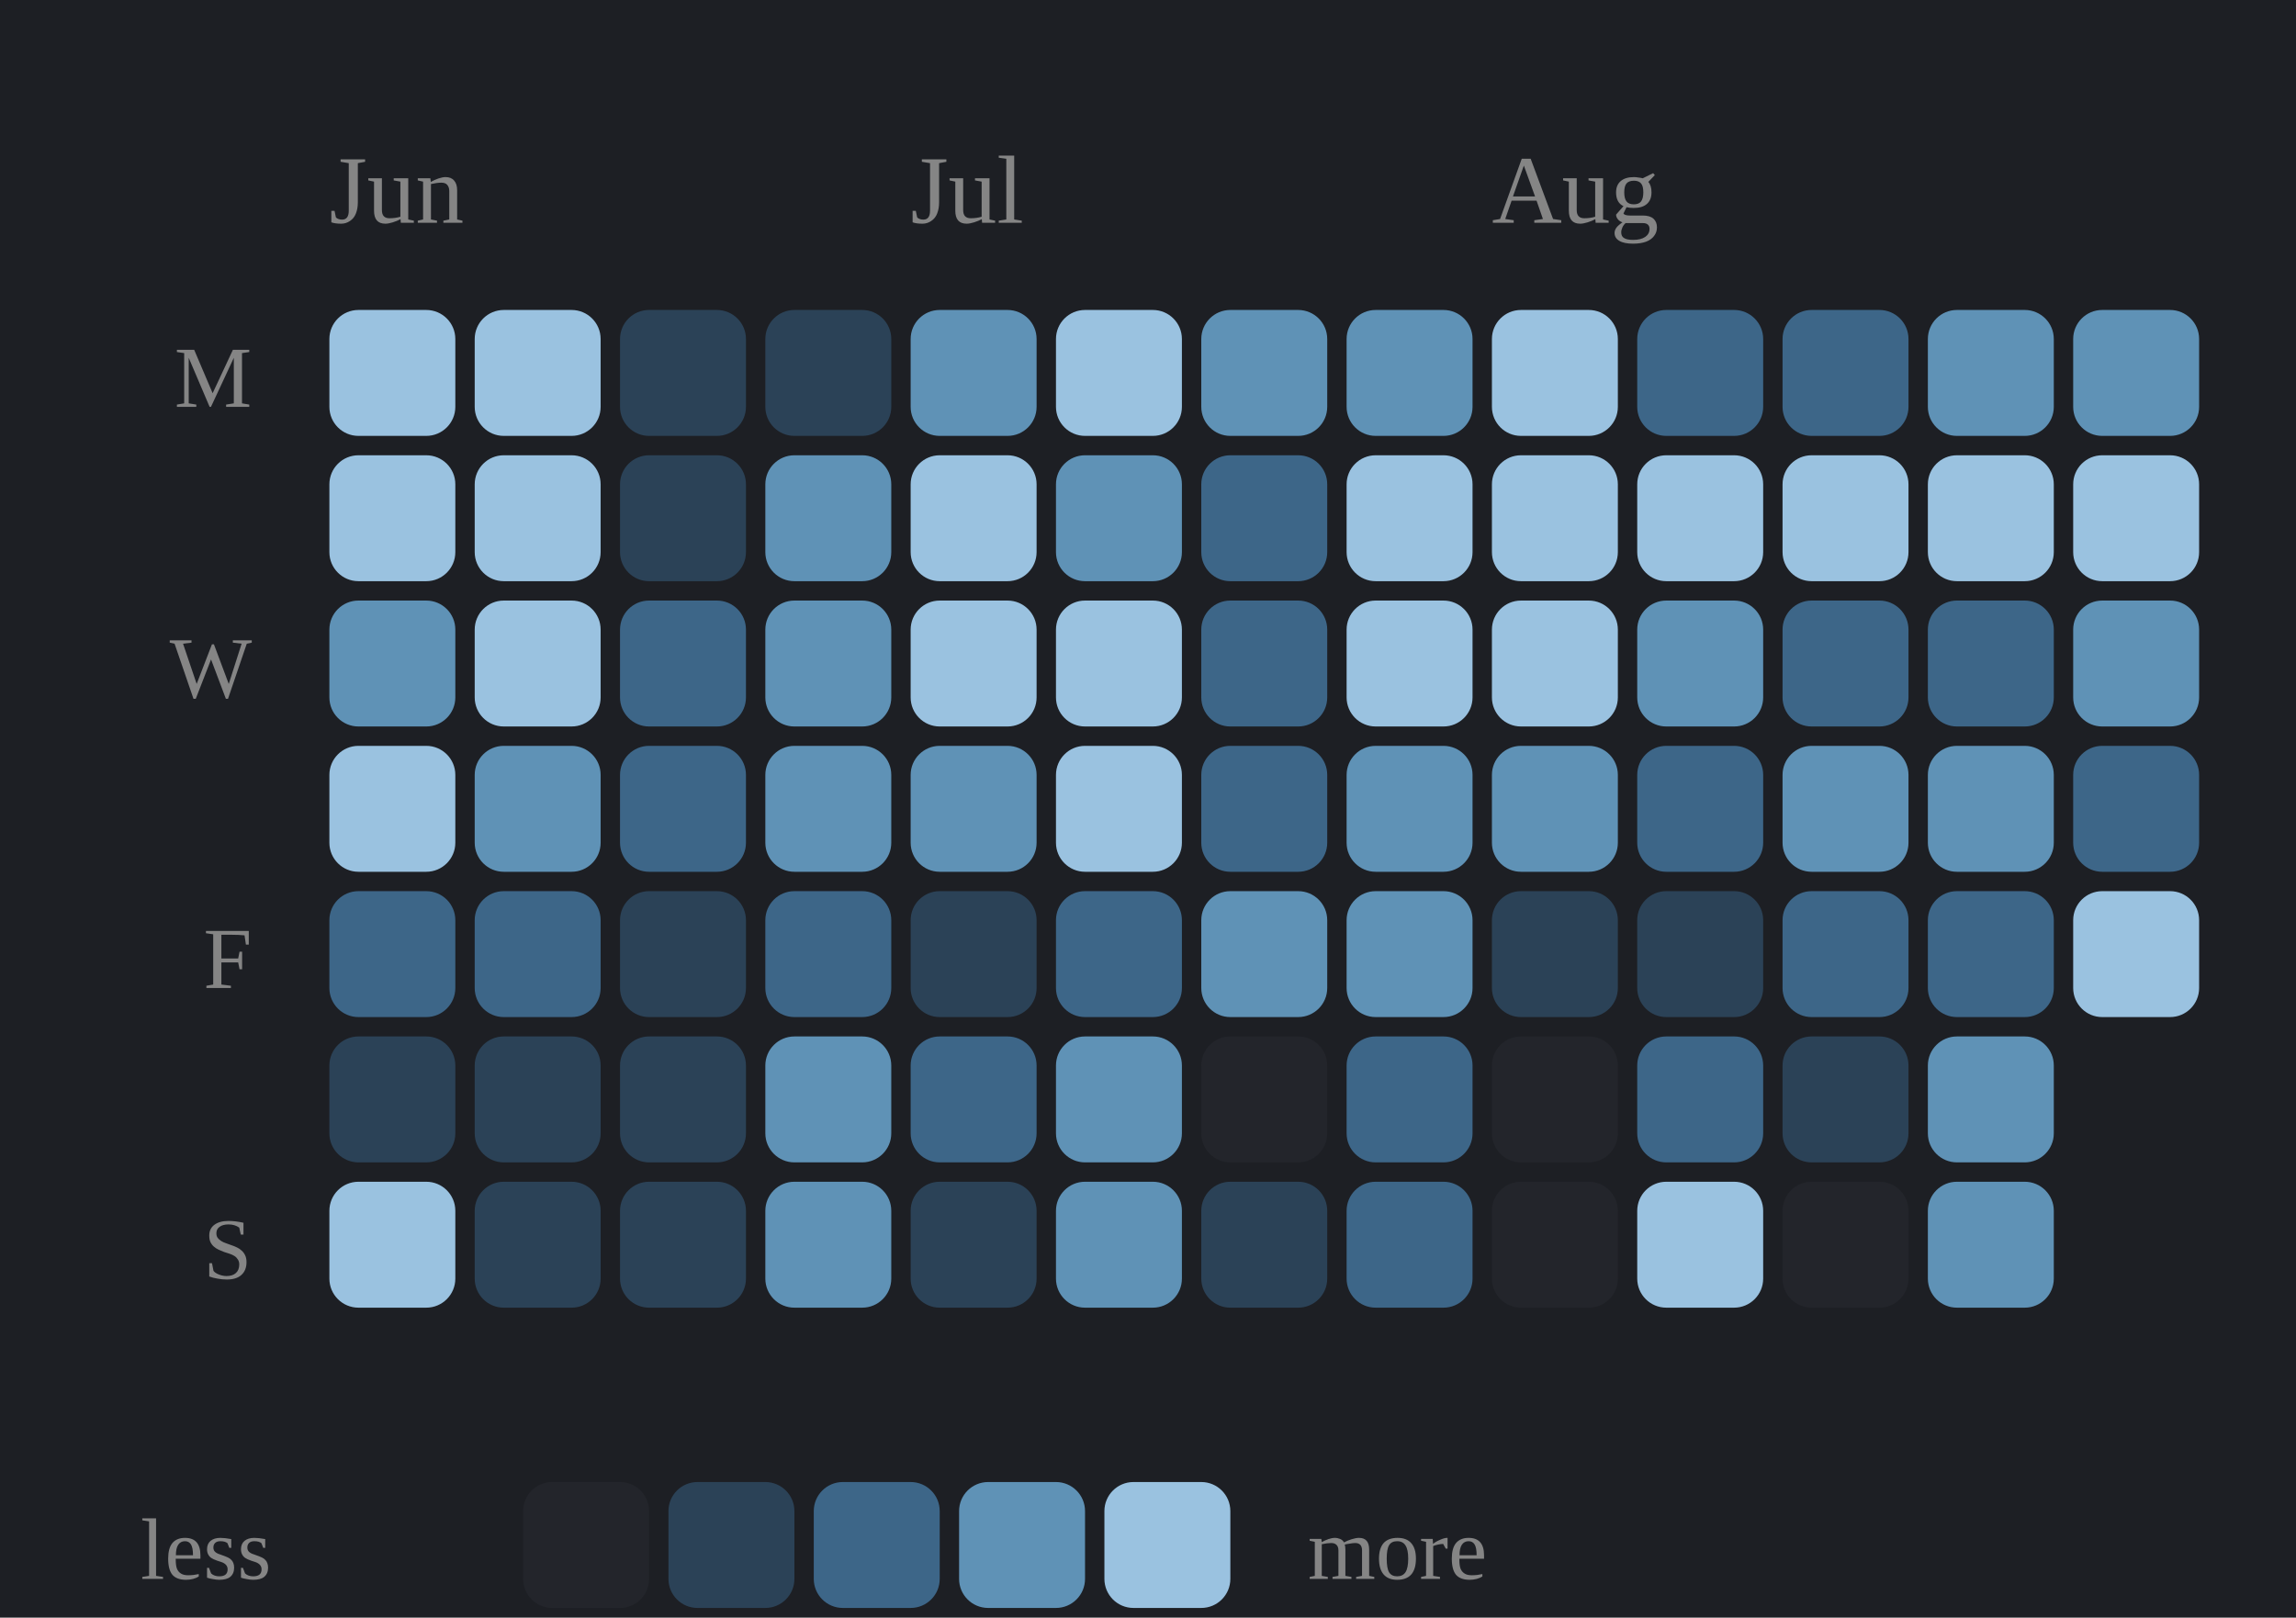
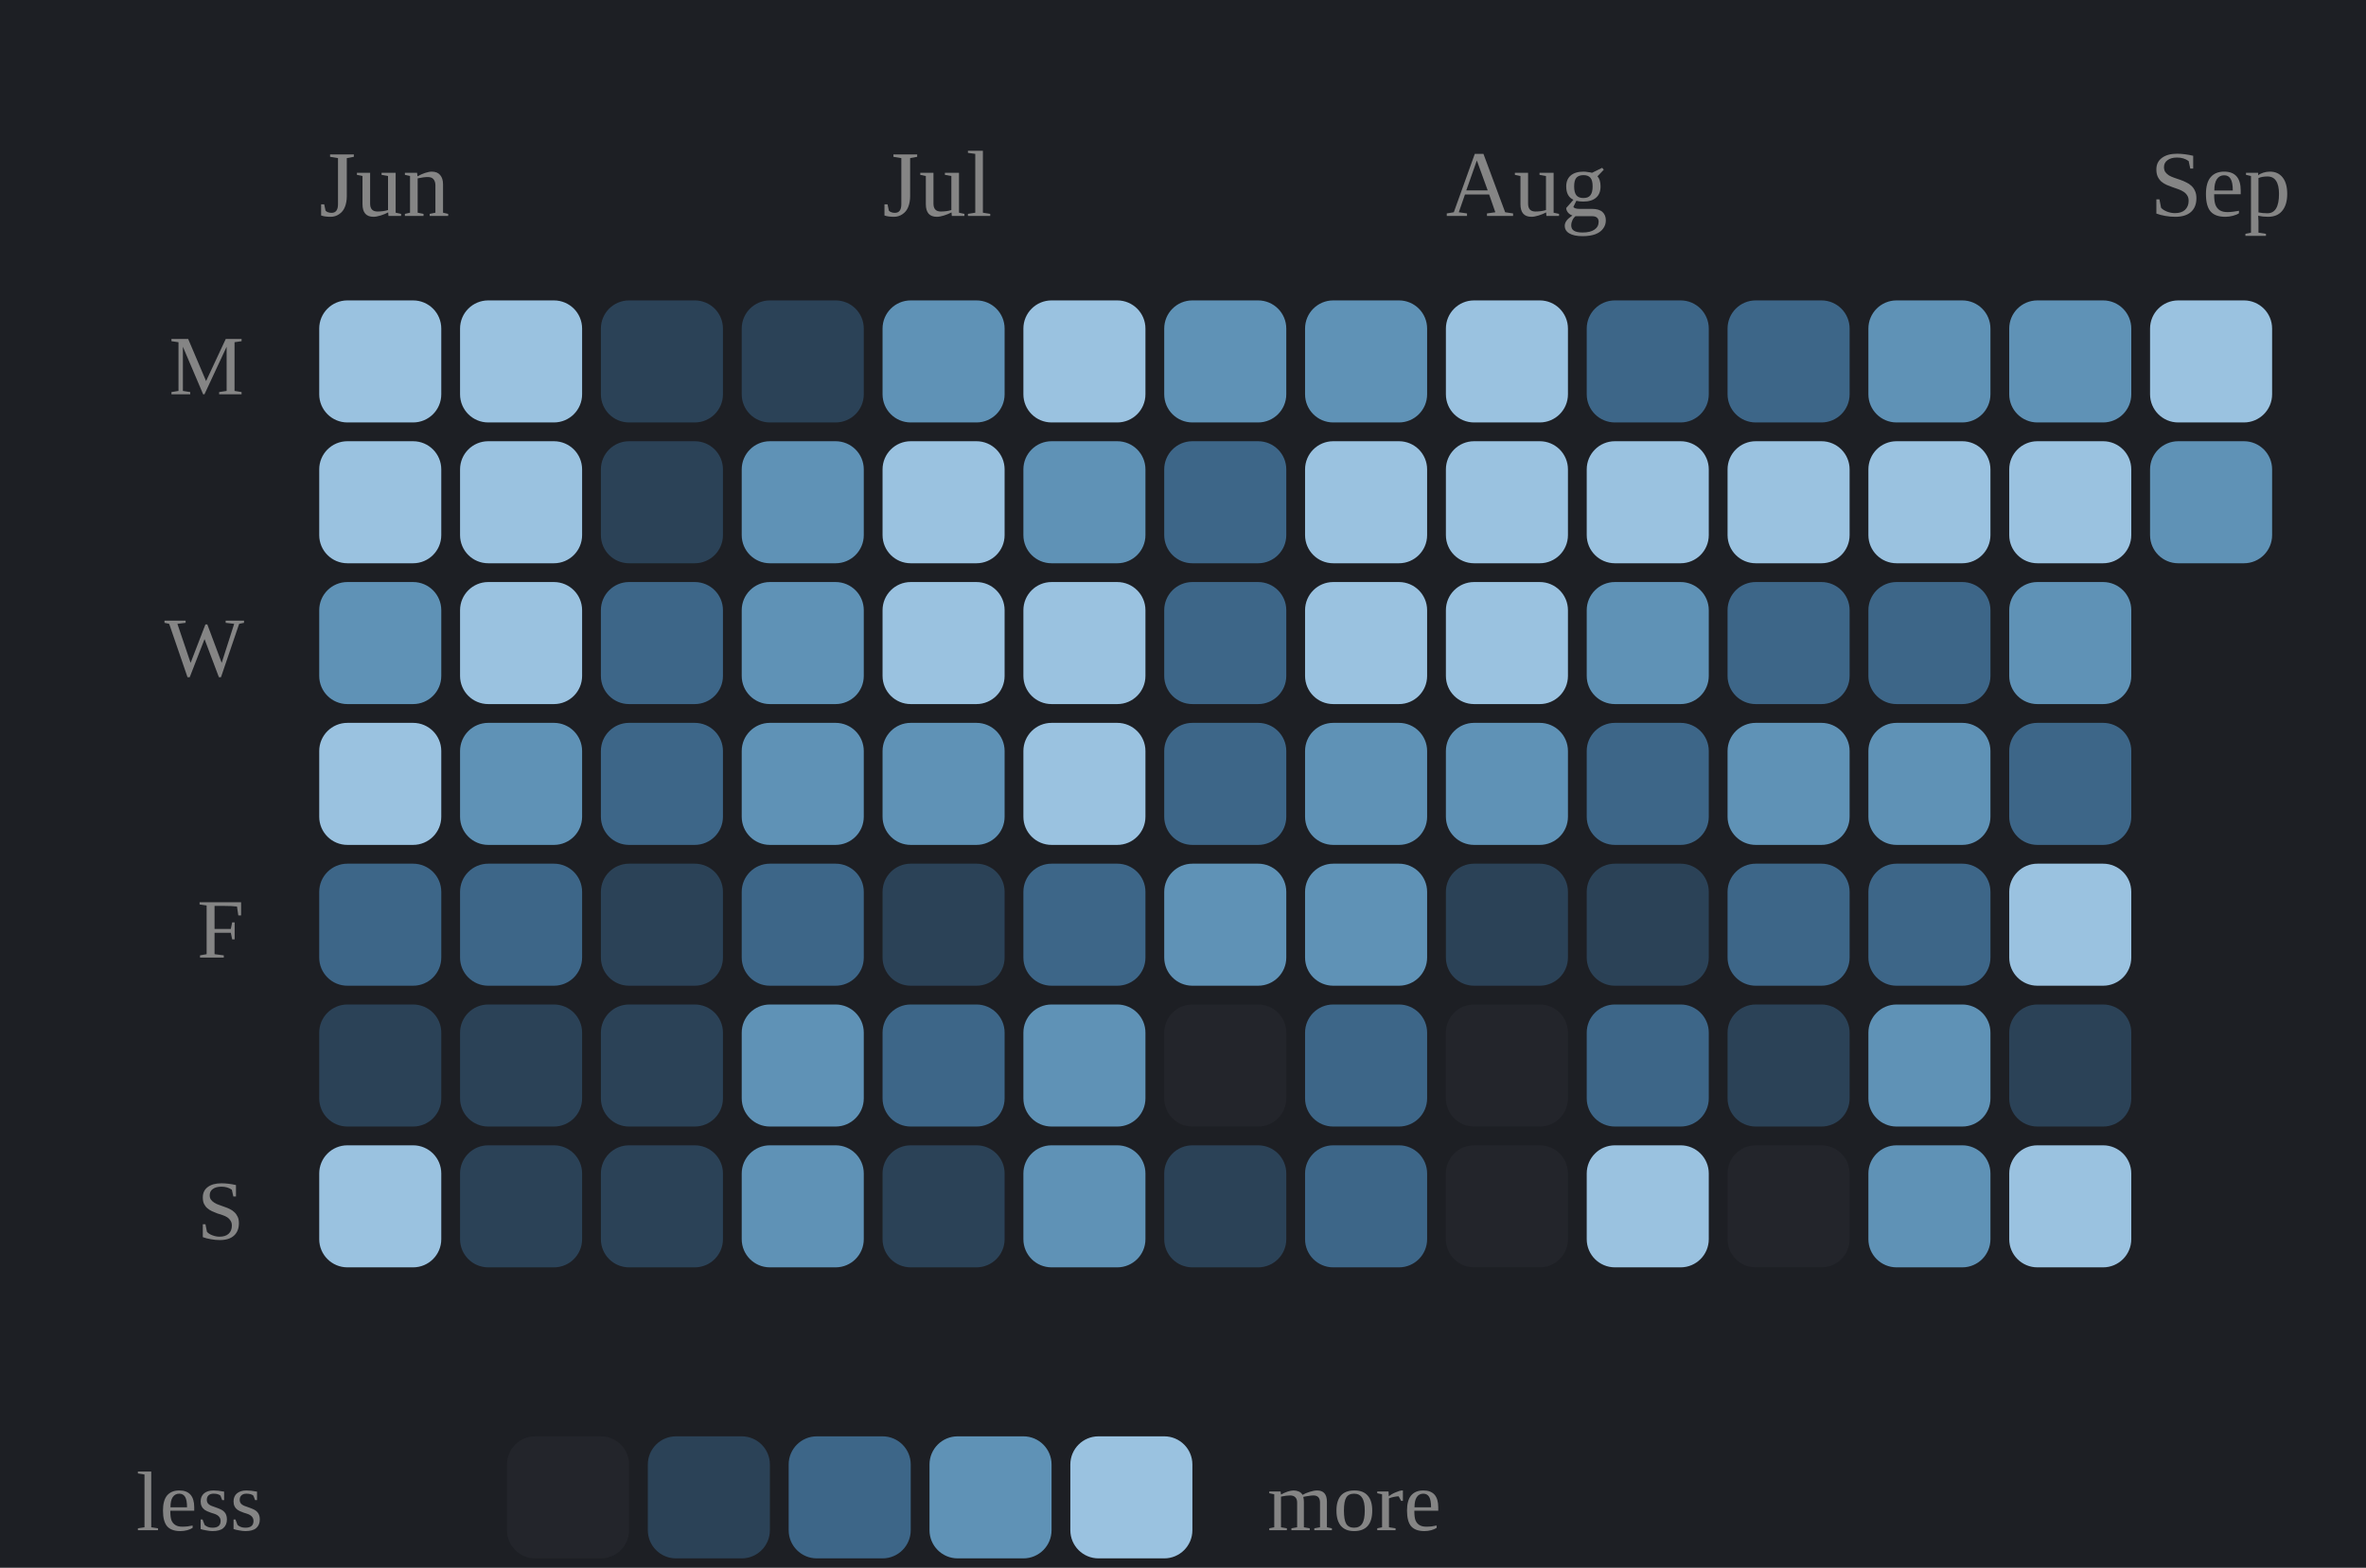
- <svg xmlns="http://www.w3.org/2000/svg" viewBox="0 0 237 167" width="100%" role="img" aria-label="Daily study calendar shaded by estimated minutes of study">
+ <svg xmlns="http://www.w3.org/2000/svg" viewBox="0 0 252 167" width="100%" role="img" aria-label="Daily study calendar shaded by estimated minutes of study">
  <style>
.p-title{fill:#e9e9e9;font-size:12px;font-weight:600}
.p-sub{fill:#858585;font-size:10px}
.p-line{fill:none;stroke:#7aa6cf;stroke-width:2;stroke-linejoin:round;stroke-linecap:round}
.p-area{fill:#7aa6cf;opacity:.10}
.p-end{fill:#7aa6cf;stroke:#1d1f24;stroke-width:2}
.p-endlab{fill:#b2b2b2;font-size:10px;text-anchor:end;font-weight:600}
.p-target{stroke:#858585;stroke-width:1;stroke-dasharray:0}
.p-tlabel{fill:#858585;font-size:9px;text-anchor:end}
.p-base{stroke:#3a3d43;stroke-width:1}
.b-bar{fill:#7aa6cf}
.b-bar:hover{fill:#7aa6cf;opacity:.85}
.b-hi{fill:#7aa6cf}
.d-lab{fill:#858585;font-size:10px;text-anchor:middle}
.d-val{fill:#b2b2b2;font-size:10px;text-anchor:middle;font-weight:600}
/* heatmap */
.hm-mon{fill:#858585;font-size:10px}
.hm-dow{fill:#858585;font-size:9px;text-anchor:end}
rect:hover{opacity:.8}
/* horizontal bars */
.h-cat{fill:#e9e9e9;font-size:12px;text-anchor:end;dominant-baseline:middle}
.h-track{fill:#2b2d33}
.h-fill{fill:#7aa6cf}
.h-val{fill:#b2b2b2;font-size:11px;font-weight:600;dominant-baseline:middle}
.h-obj{stroke:#e9e9e9;stroke-width:2}
.ts-lab{fill:#e9e9e9;font-size:11px;font-weight:600}
.ts-val{fill:#b2b2b2;font-size:11px}
</style>
  <rect x="0" y="0" width="100%" height="100%" fill="#1d1f24" />
  <text class="hm-mon" x="34" y="23">Jun</text>
  <text class="hm-mon" x="94" y="23">Jul</text>
  <text class="hm-mon" x="154" y="23">Aug</text>
+   <text class="hm-mon" x="229" y="23">Sep</text>
  <text class="hm-dow" x="26" y="42">M</text>
  <text class="hm-dow" x="26" y="72">W</text>
  <text class="hm-dow" x="26" y="102">F</text>
  <text class="hm-dow" x="26" y="132">S</text>
  <rect x="34" y="32" width="13" height="13" rx="3" fill="#9ac2e0" />
  <rect x="34" y="47" width="13" height="13" rx="3" fill="#9ac2e0" />
  <rect x="34" y="62" width="13" height="13" rx="3" fill="#5f92b6" />
  <rect x="34" y="77" width="13" height="13" rx="3" fill="#9ac2e0" />
  <rect x="34" y="92" width="13" height="13" rx="3" fill="#3d6688" />
  <rect x="34" y="107" width="13" height="13" rx="3" fill="#2b4257" />
  <rect x="34" y="122" width="13" height="13" rx="3" fill="#9ac2e0" />
  <rect x="49" y="32" width="13" height="13" rx="3" fill="#9ac2e0" />
  <rect x="49" y="47" width="13" height="13" rx="3" fill="#9ac2e0" />
  <rect x="49" y="62" width="13" height="13" rx="3" fill="#9ac2e0" />
  <rect x="49" y="77" width="13" height="13" rx="3" fill="#5f92b6" />
  <rect x="49" y="92" width="13" height="13" rx="3" fill="#3d6688" />
  <rect x="49" y="107" width="13" height="13" rx="3" fill="#2b4257" />
  <rect x="49" y="122" width="13" height="13" rx="3" fill="#2b4257" />
  <rect x="64" y="32" width="13" height="13" rx="3" fill="#2b4257" />
  <rect x="64" y="47" width="13" height="13" rx="3" fill="#2b4257" />
  <rect x="64" y="62" width="13" height="13" rx="3" fill="#3d6688" />
  <rect x="64" y="77" width="13" height="13" rx="3" fill="#3d6688" />
  <rect x="64" y="92" width="13" height="13" rx="3" fill="#2b4257" />
  <rect x="64" y="107" width="13" height="13" rx="3" fill="#2b4257" />
  <rect x="64" y="122" width="13" height="13" rx="3" fill="#2b4257" />
  <rect x="79" y="32" width="13" height="13" rx="3" fill="#2b4257" />
  <rect x="79" y="47" width="13" height="13" rx="3" fill="#5f92b6" />
  <rect x="79" y="62" width="13" height="13" rx="3" fill="#5f92b6" />
  <rect x="79" y="77" width="13" height="13" rx="3" fill="#5f92b6" />
  <rect x="79" y="92" width="13" height="13" rx="3" fill="#3d6688" />
  <rect x="79" y="107" width="13" height="13" rx="3" fill="#5f92b6" />
  <rect x="79" y="122" width="13" height="13" rx="3" fill="#5f92b6" />
  <rect x="94" y="32" width="13" height="13" rx="3" fill="#5f92b6" />
  <rect x="94" y="47" width="13" height="13" rx="3" fill="#9ac2e0" />
  <rect x="94" y="62" width="13" height="13" rx="3" fill="#9ac2e0" />
  <rect x="94" y="77" width="13" height="13" rx="3" fill="#5f92b6" />
  <rect x="94" y="92" width="13" height="13" rx="3" fill="#2b4257" />
  <rect x="94" y="107" width="13" height="13" rx="3" fill="#3d6688" />
  <rect x="94" y="122" width="13" height="13" rx="3" fill="#2b4257" />
  <rect x="109" y="32" width="13" height="13" rx="3" fill="#9ac2e0" />
  <rect x="109" y="47" width="13" height="13" rx="3" fill="#5f92b6" />
  <rect x="109" y="62" width="13" height="13" rx="3" fill="#9ac2e0" />
  <rect x="109" y="77" width="13" height="13" rx="3" fill="#9ac2e0" />
  <rect x="109" y="92" width="13" height="13" rx="3" fill="#3d6688" />
  <rect x="109" y="107" width="13" height="13" rx="3" fill="#5f92b6" />
  <rect x="109" y="122" width="13" height="13" rx="3" fill="#5f92b6" />
  <rect x="124" y="32" width="13" height="13" rx="3" fill="#5f92b6" />
  <rect x="124" y="47" width="13" height="13" rx="3" fill="#3d6688" />
  <rect x="124" y="62" width="13" height="13" rx="3" fill="#3d6688" />
  <rect x="124" y="77" width="13" height="13" rx="3" fill="#3d6688" />
  <rect x="124" y="92" width="13" height="13" rx="3" fill="#5f92b6" />
  <rect x="124" y="107" width="13" height="13" rx="3" fill="#23252b" />
  <rect x="124" y="122" width="13" height="13" rx="3" fill="#2b4257" />
  <rect x="139" y="32" width="13" height="13" rx="3" fill="#5f92b6" />
  <rect x="139" y="47" width="13" height="13" rx="3" fill="#9ac2e0" />
  <rect x="139" y="62" width="13" height="13" rx="3" fill="#9ac2e0" />
  <rect x="139" y="77" width="13" height="13" rx="3" fill="#5f92b6" />
  <rect x="139" y="92" width="13" height="13" rx="3" fill="#5f92b6" />
  <rect x="139" y="107" width="13" height="13" rx="3" fill="#3d6688" />
  <rect x="139" y="122" width="13" height="13" rx="3" fill="#3d6688" />
  <rect x="154" y="32" width="13" height="13" rx="3" fill="#9ac2e0" />
  <rect x="154" y="47" width="13" height="13" rx="3" fill="#9ac2e0" />
  <rect x="154" y="62" width="13" height="13" rx="3" fill="#9ac2e0" />
  <rect x="154" y="77" width="13" height="13" rx="3" fill="#5f92b6" />
  <rect x="154" y="92" width="13" height="13" rx="3" fill="#2b4257" />
  <rect x="154" y="107" width="13" height="13" rx="3" fill="#23252b" />
  <rect x="154" y="122" width="13" height="13" rx="3" fill="#23252b" />
  <rect x="169" y="32" width="13" height="13" rx="3" fill="#3d6688" />
  <rect x="169" y="47" width="13" height="13" rx="3" fill="#9ac2e0" />
  <rect x="169" y="62" width="13" height="13" rx="3" fill="#5f92b6" />
  <rect x="169" y="77" width="13" height="13" rx="3" fill="#3d6688" />
  <rect x="169" y="92" width="13" height="13" rx="3" fill="#2b4257" />
  <rect x="169" y="107" width="13" height="13" rx="3" fill="#3d6688" />
  <rect x="169" y="122" width="13" height="13" rx="3" fill="#9ac2e0" />
  <rect x="184" y="32" width="13" height="13" rx="3" fill="#3d6688" />
  <rect x="184" y="47" width="13" height="13" rx="3" fill="#9ac2e0" />
  <rect x="184" y="62" width="13" height="13" rx="3" fill="#3d6688" />
  <rect x="184" y="77" width="13" height="13" rx="3" fill="#5f92b6" />
  <rect x="184" y="92" width="13" height="13" rx="3" fill="#3d6688" />
  <rect x="184" y="107" width="13" height="13" rx="3" fill="#2b4257" />
  <rect x="184" y="122" width="13" height="13" rx="3" fill="#23252b" />
  <rect x="199" y="32" width="13" height="13" rx="3" fill="#5f92b6" />
  <rect x="199" y="47" width="13" height="13" rx="3" fill="#9ac2e0" />
  <rect x="199" y="62" width="13" height="13" rx="3" fill="#3d6688" />
  <rect x="199" y="77" width="13" height="13" rx="3" fill="#5f92b6" />
  <rect x="199" y="92" width="13" height="13" rx="3" fill="#3d6688" />
  <rect x="199" y="107" width="13" height="13" rx="3" fill="#5f92b6" />
  <rect x="199" y="122" width="13" height="13" rx="3" fill="#5f92b6" />
  <rect x="214" y="32" width="13" height="13" rx="3" fill="#5f92b6" />
  <rect x="214" y="47" width="13" height="13" rx="3" fill="#9ac2e0" />
  <rect x="214" y="62" width="13" height="13" rx="3" fill="#5f92b6" />
  <rect x="214" y="77" width="13" height="13" rx="3" fill="#3d6688" />
  <rect x="214" y="92" width="13" height="13" rx="3" fill="#9ac2e0" />
+   <rect x="214" y="107" width="13" height="13" rx="3" fill="#2b4257" />
+   <rect x="214" y="122" width="13" height="13" rx="3" fill="#9ac2e0" />
+   <rect x="229" y="32" width="13" height="13" rx="3" fill="#9ac2e0" />
+   <rect x="229" y="47" width="13" height="13" rx="3" fill="#5f92b6" />
  <text class="hm-dow" x="28" y="163">less</text>
  <rect x="54" y="153" width="13" height="13" rx="3" fill="#23252b" />
  <rect x="69" y="153" width="13" height="13" rx="3" fill="#2b4257" />
  <rect x="84" y="153" width="13" height="13" rx="3" fill="#3d6688" />
  <rect x="99" y="153" width="13" height="13" rx="3" fill="#5f92b6" />
  <rect x="114" y="153" width="13" height="13" rx="3" fill="#9ac2e0" />
  <text class="hm-dow" style="text-anchor:start" x="135" y="163">more</text>
</svg>
